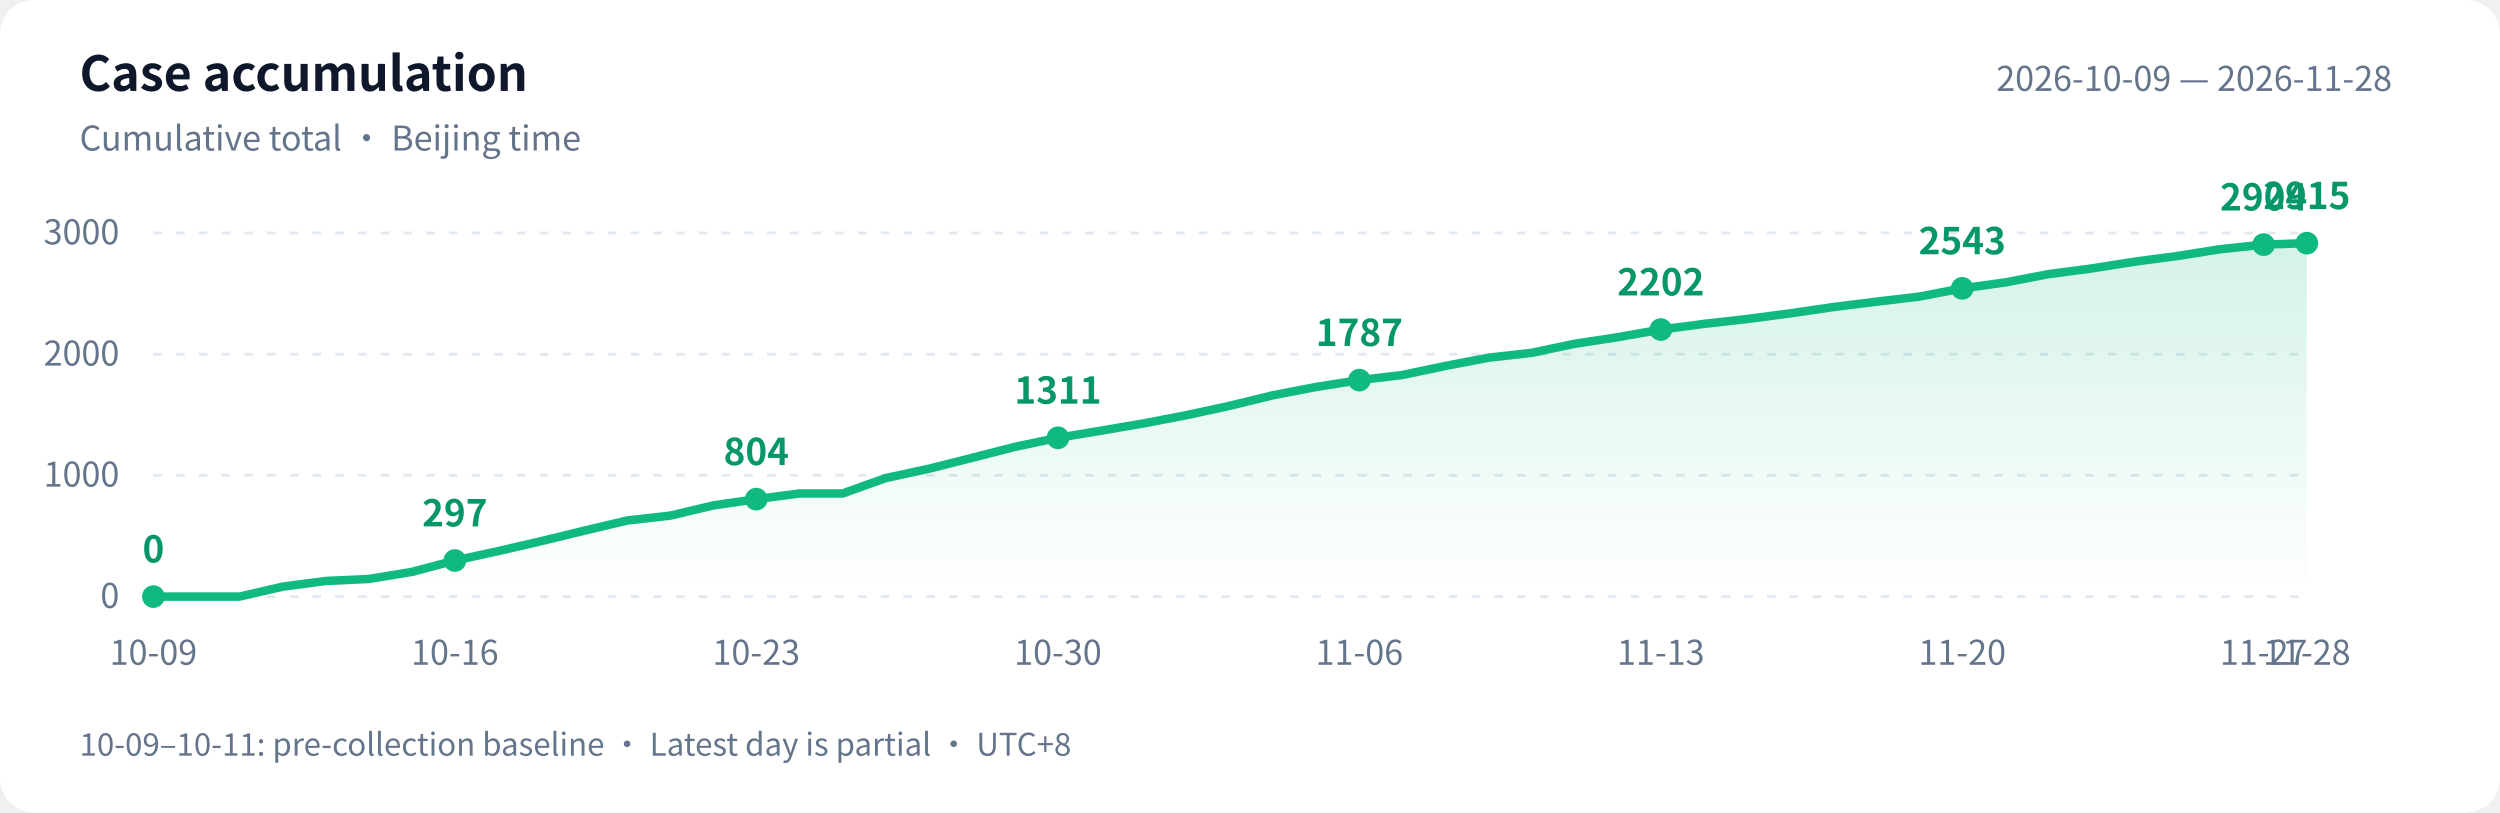
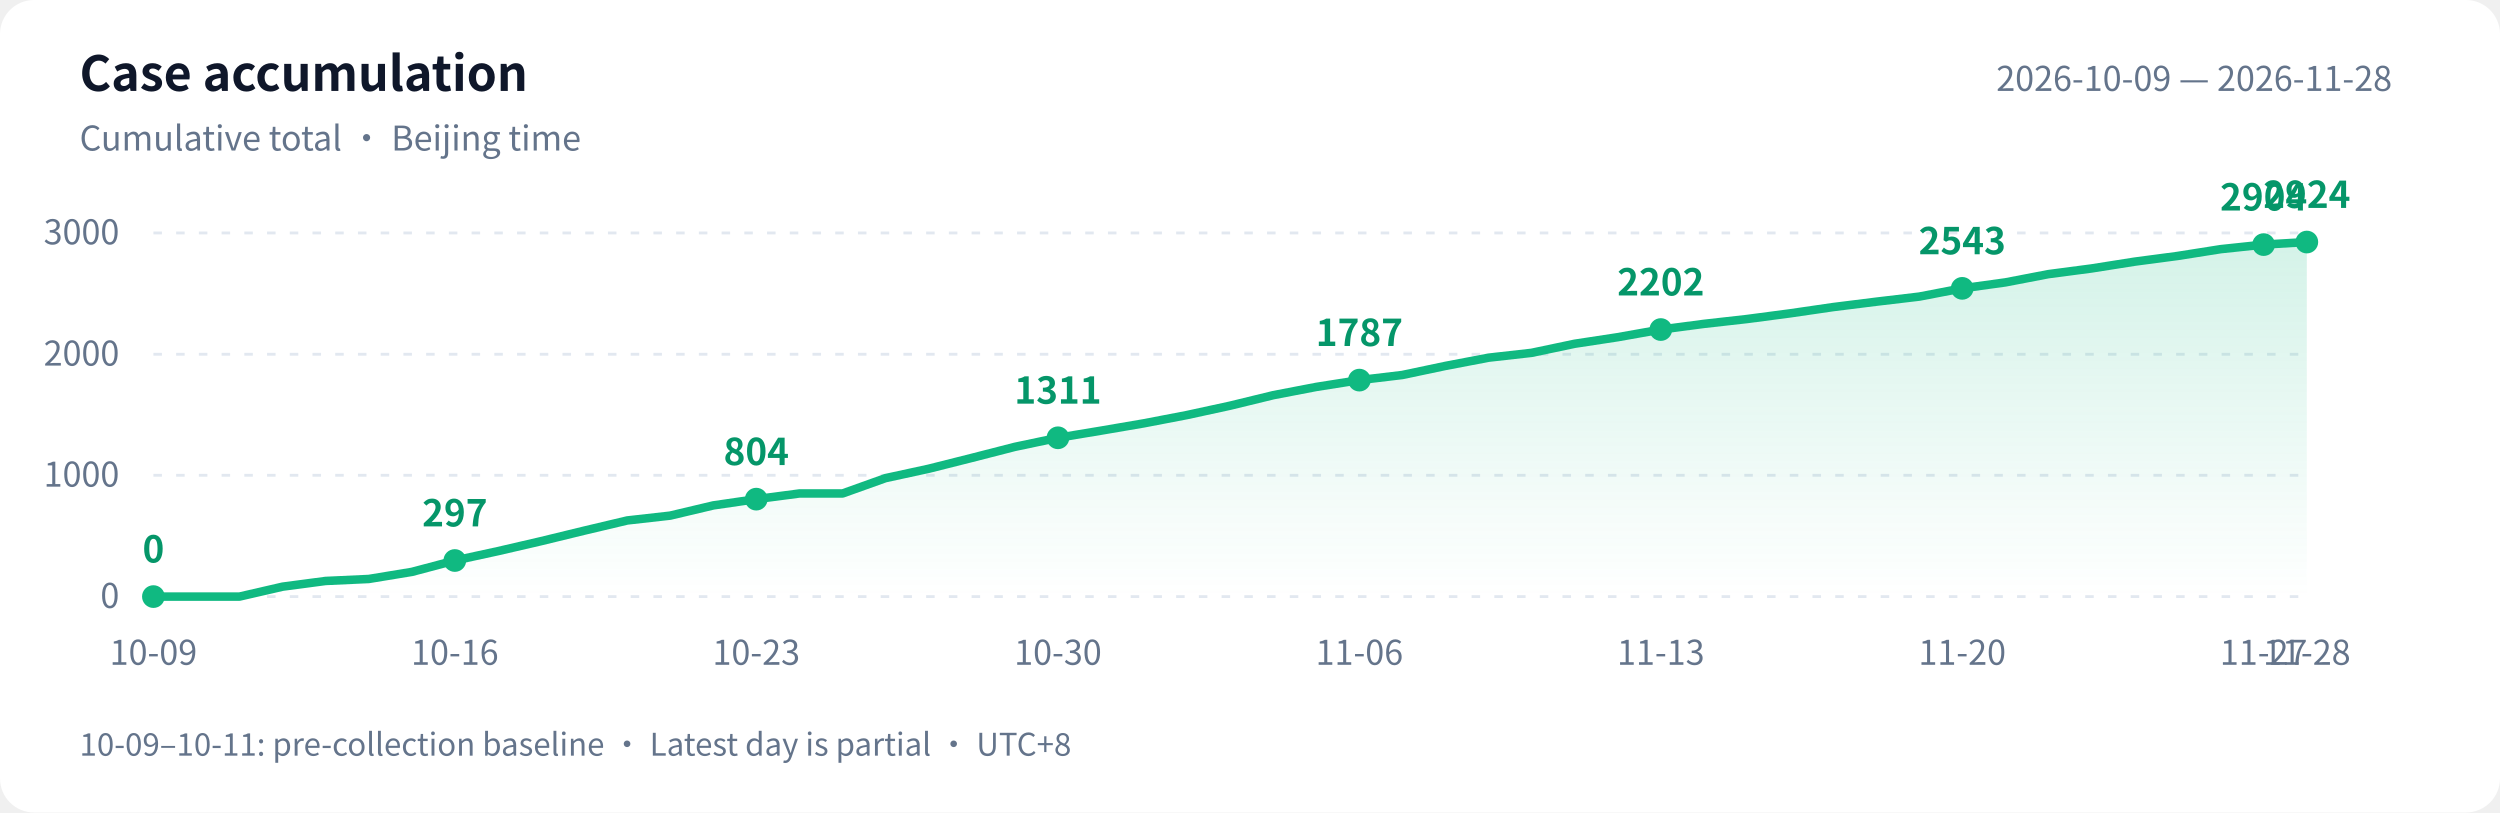
<svg xmlns="http://www.w3.org/2000/svg" width="880" height="286" viewBox="0 0 880 286" role="img" aria-labelledby="title desc">
  <defs>
    <linearGradient id="area" x1="0" y1="0" x2="0" y2="1">
      <stop offset="0" stop-color="#10b981" stop-opacity=".18" />
      <stop offset="1" stop-color="#10b981" stop-opacity="0" />
    </linearGradient>
  </defs>
  <style>text{font-family:-apple-system,BlinkMacSystemFont,"PingFang SC","Microsoft YaHei","WenQuanYi Zen Hei","Segoe UI","Noto Sans CJK SC",sans-serif;fill:#64748b;font-size:12px}.bg{fill:#fff}.heading{fill:#0f172a;font-size:17px;font-weight:600}.grid{stroke:#e2e8f0;stroke-dasharray:3 5}.value{fill:#059669;font-size:13px;font-weight:600}@media(prefers-color-scheme:dark){.bg{fill:#0d1117}text{fill:#8b949e}.heading{fill:#e6edf3}.grid{stroke:#30363d}.value{fill:#34d399}}</style>
  <rect class="bg" width="880" height="286" rx="12" />
  <text class="heading" x="28" y="32">Case accumulation</text>
  <text x="28" y="53">Cumulative total · Beijing time</text>
  <text x="842" y="32" text-anchor="end">2026-10-09 — 2026-11-28</text>
  <path class="grid" d="M 54 210.0 H 812" />
  <text x="42" y="214.0" text-anchor="end">0</text>
  <path class="grid" d="M 54 167.3 H 812" />
  <text x="42" y="171.3" text-anchor="end">1000</text>
  <path class="grid" d="M 54 124.7 H 812" />
  <text x="42" y="128.7" text-anchor="end">2000</text>
  <path class="grid" d="M 54 82.0 H 812" />
  <text x="42" y="86.0" text-anchor="end">3000</text>
-   <path d="M 54 210 L 54.0 210.0 L 69.2 210.0 L 84.3 210.0 L 99.5 206.5 L 114.6 204.5 L 129.8 203.8 L 145.0 201.3 L 160.1 197.3 L 175.3 194.0 L 190.4 190.5 L 205.6 186.8 L 220.8 183.2 L 235.9 181.5 L 251.1 177.9 L 266.2 175.7 L 281.4 173.7 L 296.6 173.7 L 311.7 168.3 L 326.9 165.0 L 342.0 161.2 L 357.2 157.3 L 372.4 154.1 L 387.5 151.6 L 402.7 149.0 L 417.8 146.1 L 433.0 142.8 L 448.2 139.1 L 463.3 136.2 L 478.5 133.8 L 493.6 132.0 L 508.8 128.8 L 524.0 125.9 L 539.1 124.2 L 554.3 121.0 L 569.4 118.7 L 584.6 116.0 L 599.8 114.0 L 614.9 112.3 L 630.1 110.3 L 645.2 108.1 L 660.4 106.2 L 675.6 104.4 L 690.7 101.5 L 705.9 99.4 L 721.0 96.5 L 736.2 94.5 L 751.4 92.1 L 766.5 90.1 L 781.7 87.7 L 796.8 86.1 L 812.0 85.6 L 812.0 210 Z" fill="url(#area)" />
-   <polyline points="54.0,210.0 69.2,210.0 84.3,210.0 99.5,206.5 114.6,204.5 129.8,203.8 145.0,201.3 160.1,197.3 175.3,194.0 190.4,190.5 205.6,186.8 220.8,183.2 235.9,181.5 251.1,177.9 266.2,175.7 281.4,173.7 296.6,173.7 311.7,168.3 326.9,165.0 342.0,161.2 357.2,157.3 372.4,154.1 387.5,151.6 402.7,149.0 417.8,146.1 433.0,142.8 448.2,139.1 463.3,136.2 478.5,133.8 493.6,132.0 508.8,128.8 524.0,125.9 539.1,124.2 554.3,121.0 569.4,118.7 584.6,116.0 599.8,114.0 614.9,112.3 630.1,110.3 645.2,108.1 660.4,106.2 675.6,104.4 690.7,101.5 705.9,99.4 721.0,96.5 736.2,94.5 751.4,92.1 766.5,90.1 781.7,87.7 796.8,86.1 812.0,85.6" fill="none" stroke="#10b981" stroke-width="3" stroke-linejoin="round" stroke-linecap="round" />
+   <path d="M 54 210 L 54.0 210.0 L 69.2 210.0 L 84.3 210.0 L 99.5 206.5 L 114.6 204.5 L 129.8 203.8 L 145.0 201.3 L 160.1 197.3 L 175.3 194.0 L 190.4 190.5 L 205.6 186.8 L 220.8 183.2 L 235.9 181.5 L 251.1 177.9 L 266.2 175.7 L 281.4 173.7 L 296.6 173.7 L 311.7 168.3 L 326.9 165.0 L 342.0 161.2 L 357.2 157.3 L 372.4 154.1 L 387.5 151.6 L 402.7 149.0 L 417.8 146.1 L 433.0 142.8 L 448.2 139.1 L 463.3 136.2 L 478.5 133.8 L 493.6 132.0 L 508.8 128.8 L 524.0 125.9 L 539.1 124.2 L 554.3 121.0 L 569.4 118.7 L 584.6 116.0 L 599.8 114.0 L 614.9 112.3 L 630.1 110.3 L 645.2 108.1 L 660.4 106.2 L 675.6 104.4 L 690.7 101.5 L 705.9 99.4 L 721.0 96.5 L 736.2 94.5 L 751.4 92.1 L 766.5 90.1 L 781.7 87.7 L 796.8 86.1 L 812.0 85.2 L 812.0 210 Z" fill="url(#area)" />
+   <polyline points="54.0,210.0 69.2,210.0 84.3,210.0 99.5,206.5 114.6,204.5 129.8,203.8 145.0,201.3 160.1,197.3 175.3,194.0 190.4,190.5 205.6,186.8 220.8,183.2 235.9,181.5 251.1,177.9 266.2,175.7 281.4,173.7 296.6,173.7 311.7,168.3 326.9,165.0 342.0,161.2 357.2,157.3 372.4,154.1 387.5,151.6 402.7,149.0 417.8,146.1 433.0,142.8 448.2,139.1 463.3,136.2 478.5,133.8 493.6,132.0 508.8,128.8 524.0,125.9 539.1,124.2 554.3,121.0 569.4,118.7 584.6,116.0 599.8,114.0 614.9,112.3 630.1,110.3 645.2,108.1 660.4,106.2 675.6,104.4 690.7,101.5 705.9,99.4 721.0,96.5 736.2,94.5 751.4,92.1 766.5,90.1 781.7,87.7 796.8,86.1 812.0,85.2" fill="none" stroke="#10b981" stroke-width="3" stroke-linejoin="round" stroke-linecap="round" />
  <circle cx="54.0" cy="210.0" r="4" fill="#10b981" />
  <text class="value" x="54.0" y="198.0" text-anchor="middle">0</text>
  <text x="54.0" y="234" text-anchor="middle">10-09</text>
  <circle cx="160.1" cy="197.3" r="4" fill="#10b981" />
  <text class="value" x="160.1" y="185.3" text-anchor="middle">297</text>
  <text x="160.1" y="234" text-anchor="middle">10-16</text>
  <circle cx="266.2" cy="175.7" r="4" fill="#10b981" />
  <text class="value" x="266.2" y="163.7" text-anchor="middle">804</text>
  <text x="266.2" y="234" text-anchor="middle">10-23</text>
  <circle cx="372.4" cy="154.1" r="4" fill="#10b981" />
  <text class="value" x="372.4" y="142.1" text-anchor="middle">1311</text>
  <text x="372.4" y="234" text-anchor="middle">10-30</text>
  <circle cx="478.5" cy="133.8" r="4" fill="#10b981" />
  <text class="value" x="478.5" y="121.8" text-anchor="middle">1787</text>
  <text x="478.5" y="234" text-anchor="middle">11-06</text>
  <circle cx="584.6" cy="116.0" r="4" fill="#10b981" />
  <text class="value" x="584.6" y="104.0" text-anchor="middle">2202</text>
  <text x="584.6" y="234" text-anchor="middle">11-13</text>
  <circle cx="690.7" cy="101.5" r="4" fill="#10b981" />
  <text class="value" x="690.7" y="89.5" text-anchor="middle">2543</text>
  <text x="690.7" y="234" text-anchor="middle">11-20</text>
  <circle cx="796.8" cy="86.1" r="4" fill="#10b981" />
  <text class="value" x="796.8" y="74.1" text-anchor="middle">2904</text>
  <text x="796.8" y="234" text-anchor="middle">11-27</text>
-   <circle cx="812.0" cy="85.6" r="4" fill="#10b981" />
-   <text class="value" x="812.0" y="73.6" text-anchor="middle">2915</text>
+   <circle cx="812.0" cy="85.2" r="4" fill="#10b981" />
+   <text class="value" x="812.0" y="73.2" text-anchor="middle">2924</text>
  <text x="812.0" y="234" text-anchor="middle">11-28</text>
  <text x="28" y="266" style="font-size:11px">10-09–10-11: pre-collection baseline · Latest day is partial · UTC+8</text>
</svg>
